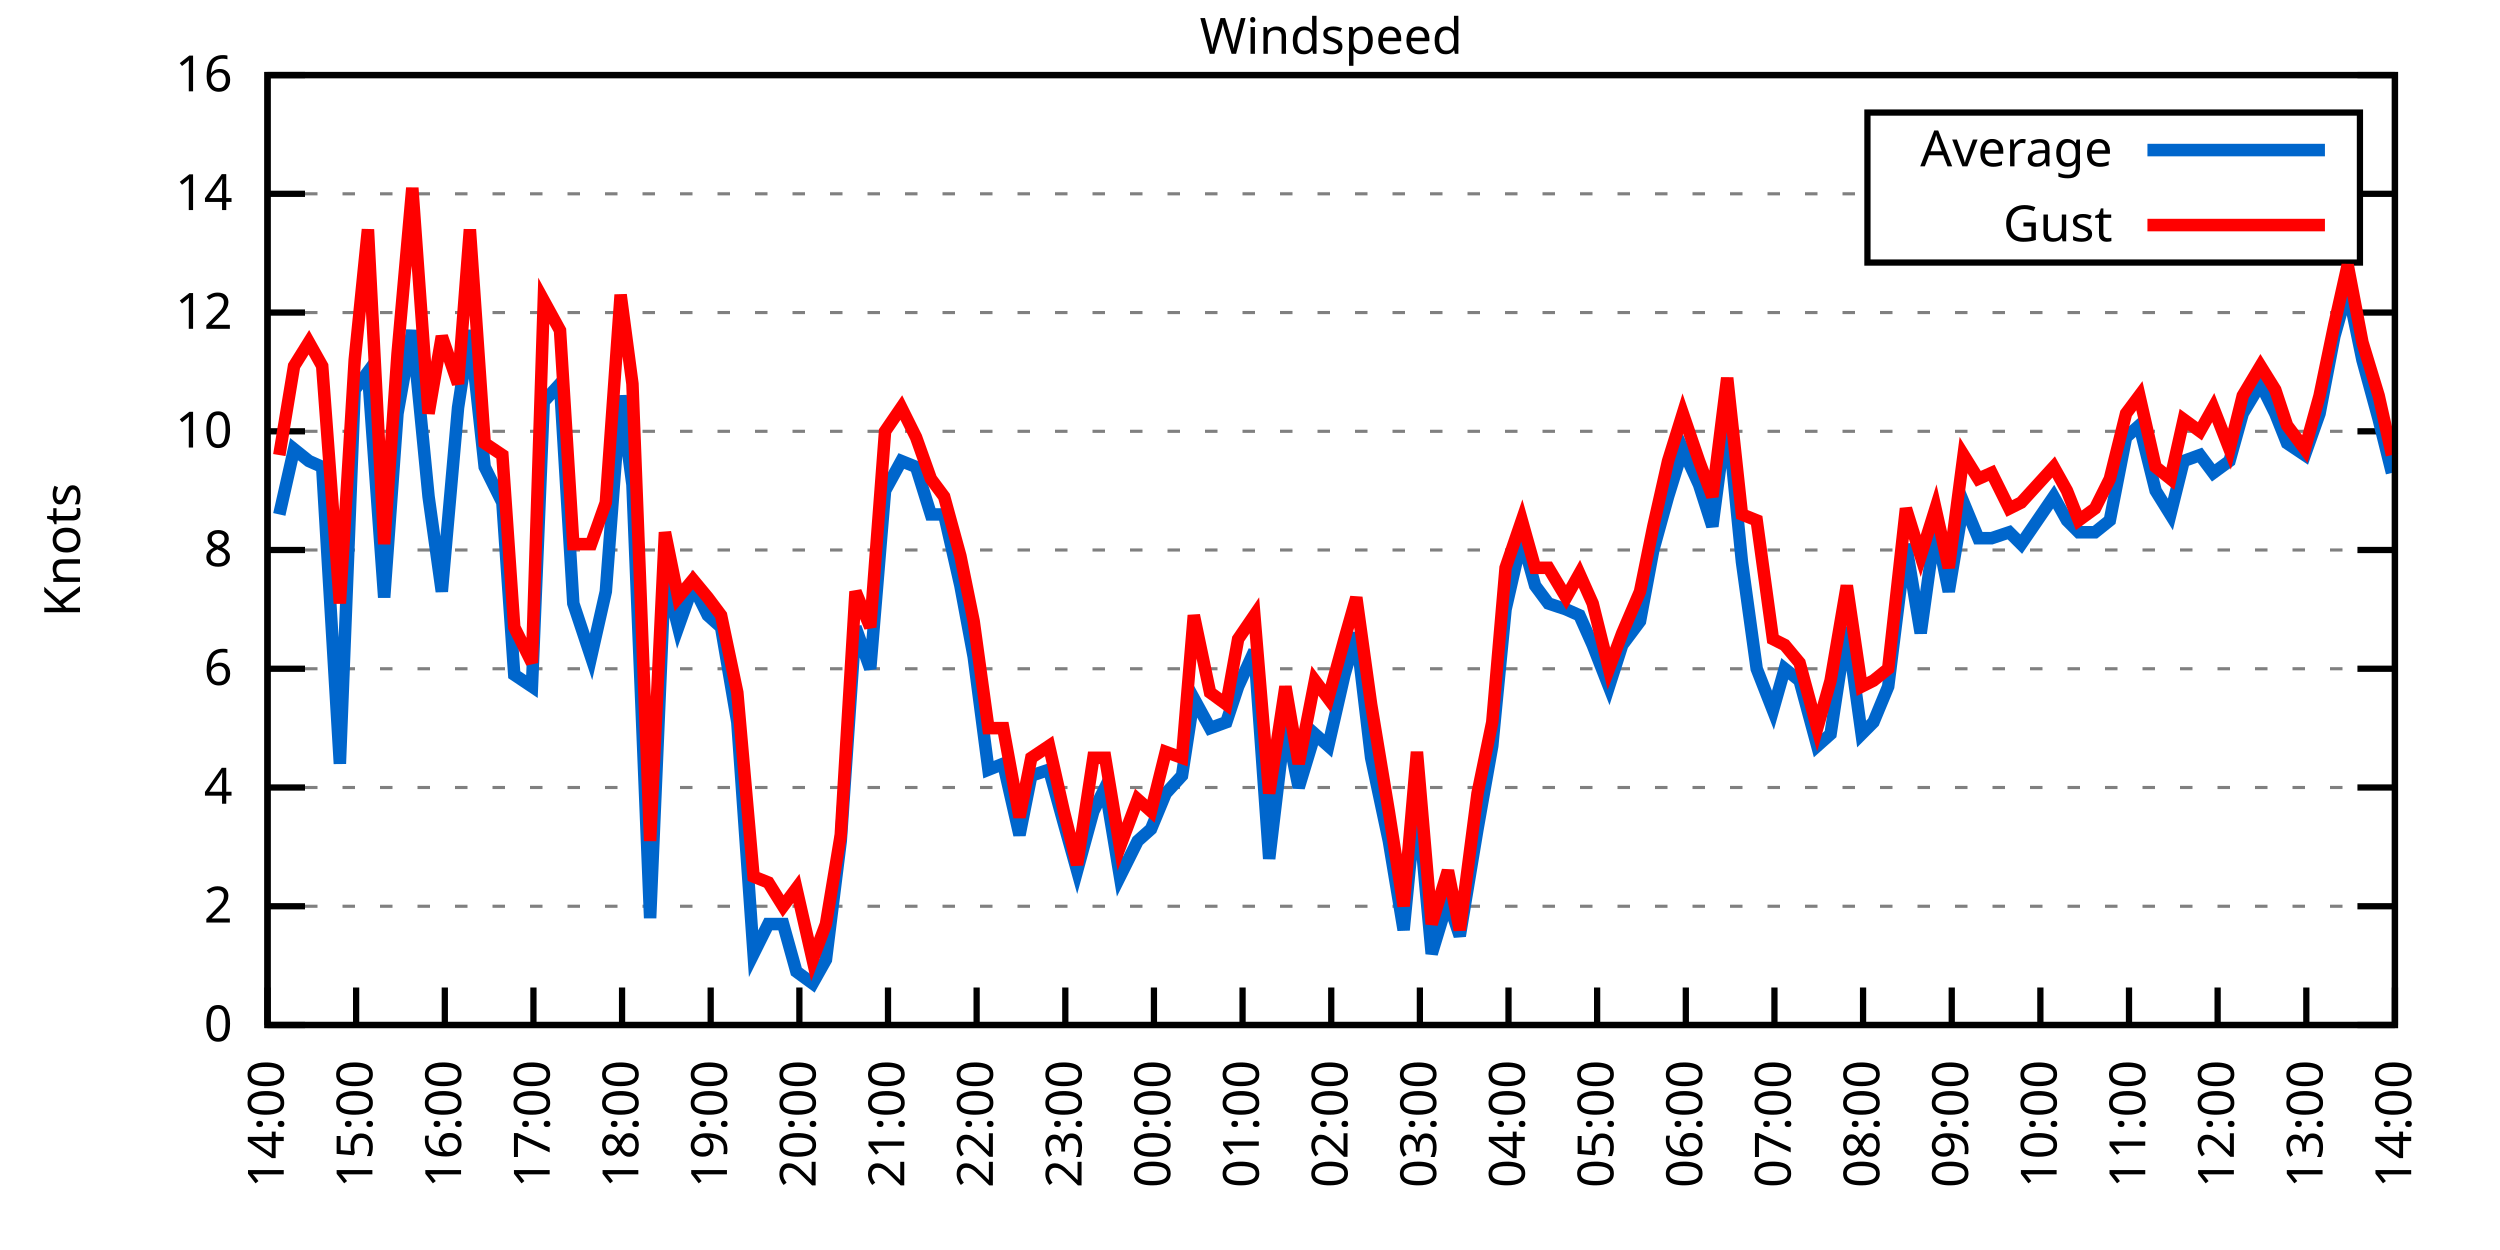
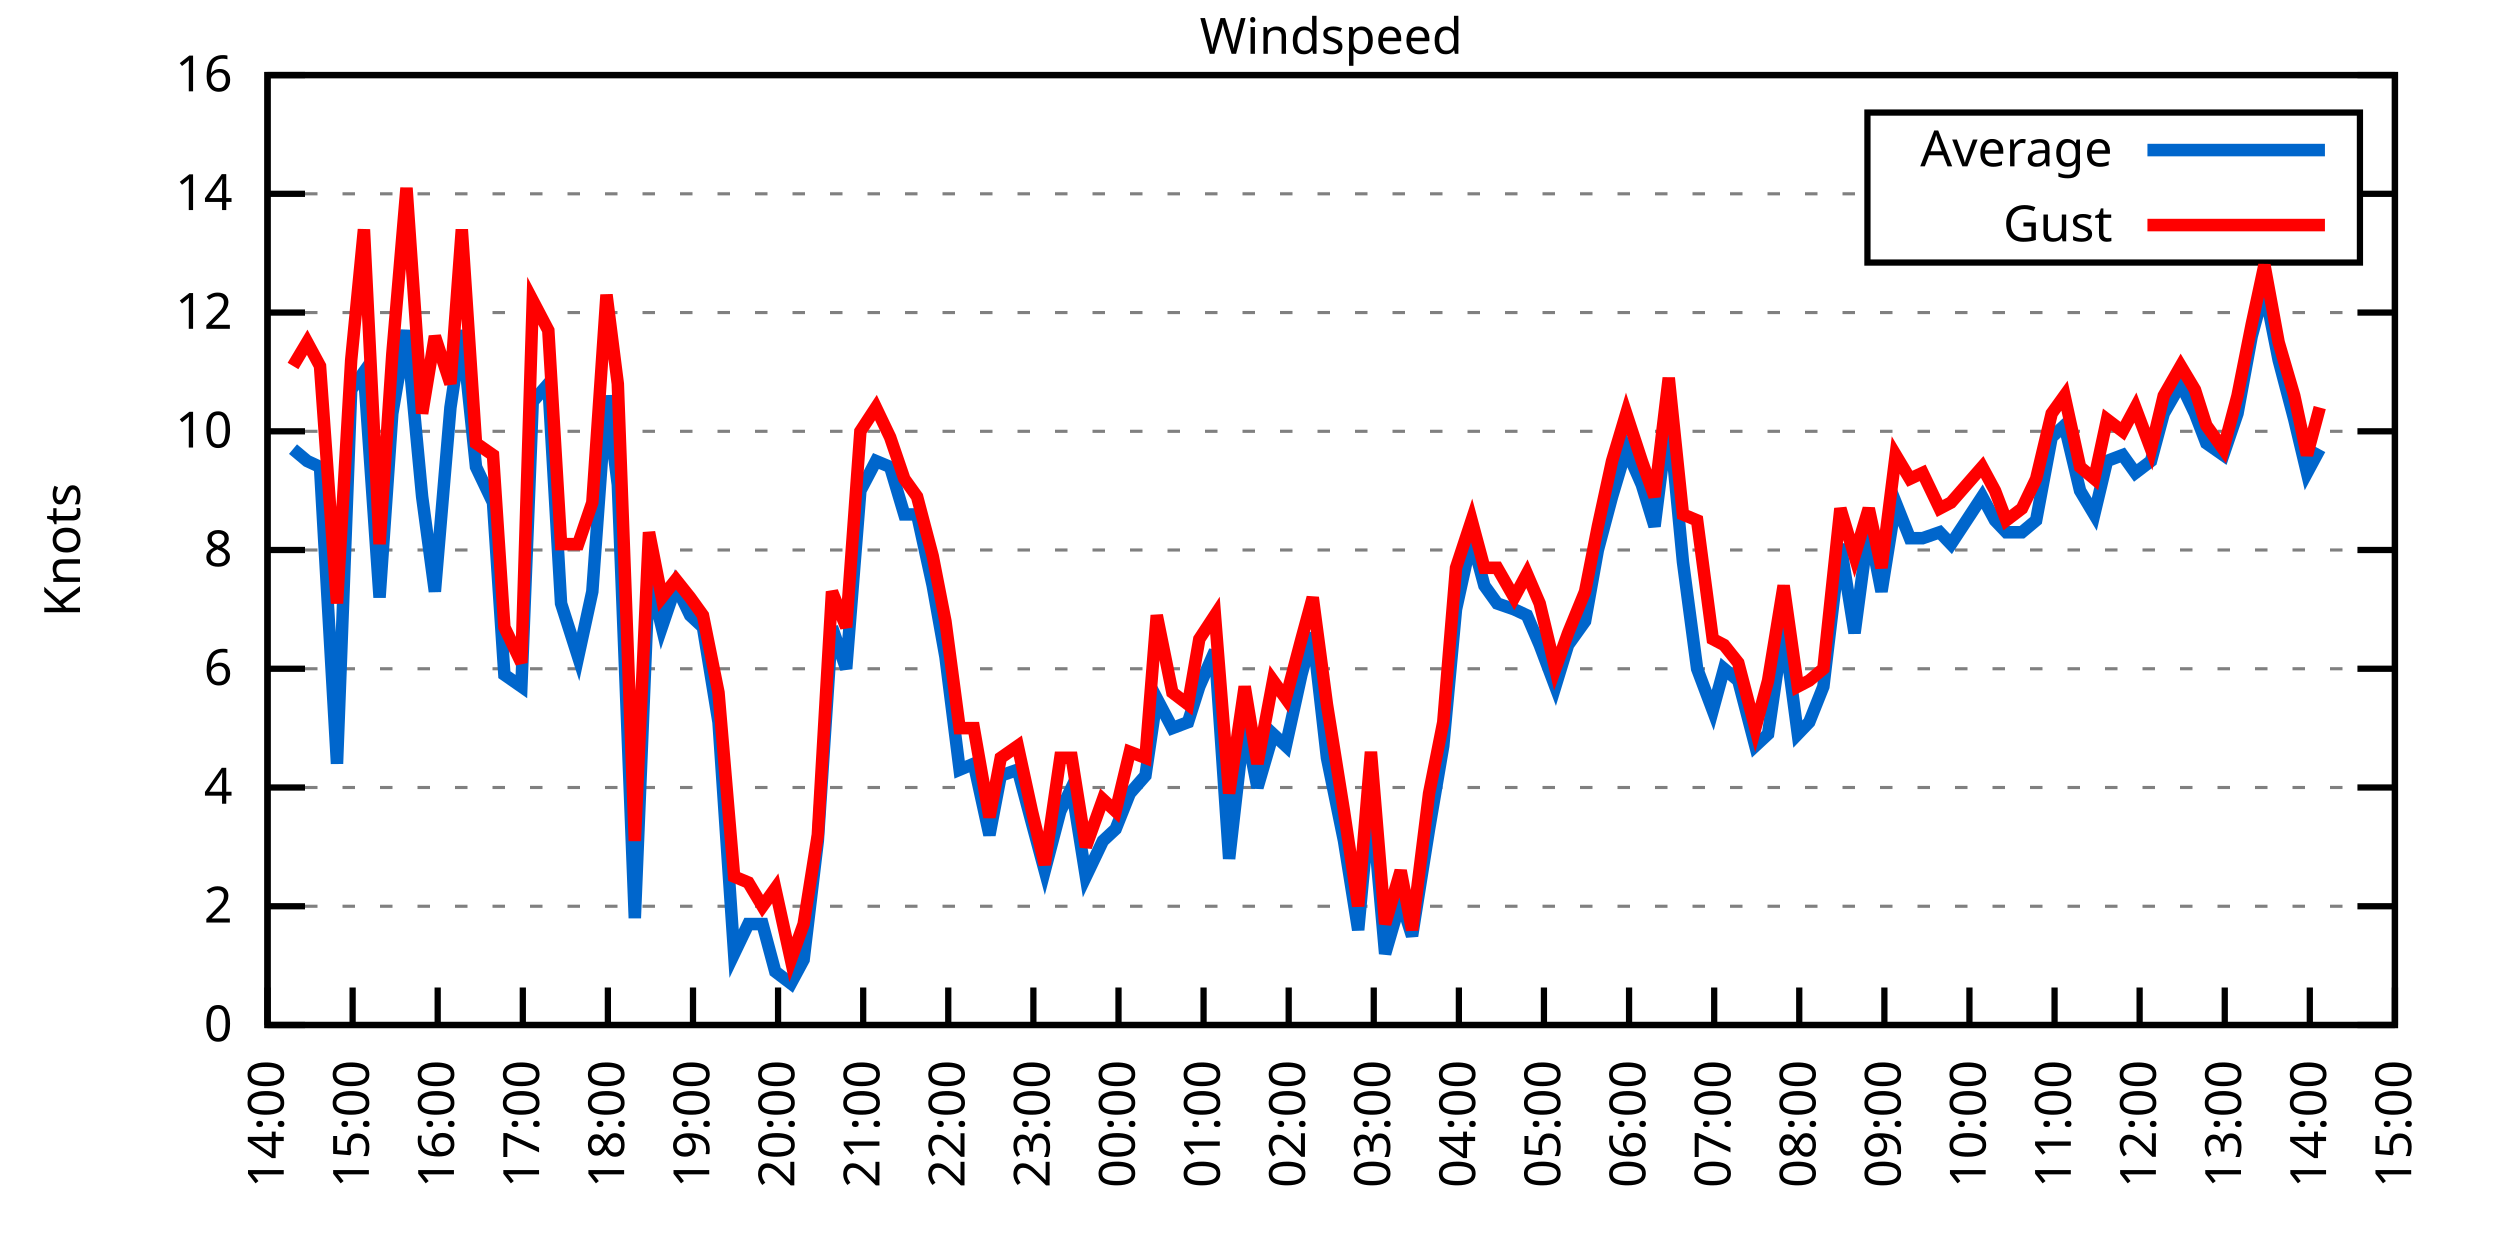
<svg xmlns="http://www.w3.org/2000/svg" xmlns:xlink="http://www.w3.org/1999/xlink" width="400" height="200" viewBox="0 0 400 200">
  <g id="gnuplot_canvas">
    <rect x="0" y="0" width="400" height="200" fill="none" />
    <defs>
      <circle id="gpDot" r="0.5" stroke-width="0.5" stroke="currentColor" />
      <path id="gpPt0" stroke-width="0.333" stroke="currentColor" d="M-1,0 h2 M0,-1 v2" />
      <path id="gpPt1" stroke-width="0.333" stroke="currentColor" d="M-1,-1 L1,1 M1,-1 L-1,1" />
      <path id="gpPt2" stroke-width="0.333" stroke="currentColor" d="M-1,0 L1,0 M0,-1 L0,1 M-1,-1 L1,1 M-1,1 L1,-1" />
      <rect id="gpPt3" stroke-width="0.333" stroke="currentColor" x="-1" y="-1" width="2" height="2" />
      <rect id="gpPt4" stroke-width="0.333" stroke="currentColor" fill="currentColor" x="-1" y="-1" width="2" height="2" />
      <circle id="gpPt5" stroke-width="0.333" stroke="currentColor" cx="0" cy="0" r="1" />
      <use xlink:href="#gpPt5" id="gpPt6" fill="currentColor" stroke="none" />
      <path id="gpPt7" stroke-width="0.333" stroke="currentColor" d="M0,-1.33 L-1.33,0.67 L1.33,0.67 z" />
      <use xlink:href="#gpPt7" id="gpPt8" fill="currentColor" stroke="none" />
      <use xlink:href="#gpPt7" id="gpPt9" stroke="currentColor" transform="rotate(180)" />
      <use xlink:href="#gpPt9" id="gpPt10" fill="currentColor" stroke="none" />
      <use xlink:href="#gpPt3" id="gpPt11" stroke="currentColor" transform="rotate(45)" />
      <use xlink:href="#gpPt11" id="gpPt12" fill="currentColor" stroke="none" />
      <path id="gpPt13" stroke-width="0.333" stroke="currentColor" d="M0,1.330 L1.265,0.411 L0.782,-1.067 L-0.782,-1.076 L-1.265,0.411 z" />
      <use xlink:href="#gpPt13" id="gpPt14" fill="currentColor" stroke="none" />
      <filter id="textbox" filterUnits="objectBoundingBox" x="0" y="0" height="1" width="1">
        <feFlood flood-color="white" flood-opacity="1" result="bgnd" />
        <feComposite in="SourceGraphic" in2="bgnd" operator="atop" />
      </filter>
      <filter id="greybox" filterUnits="objectBoundingBox" x="0" y="0" height="1" width="1">
        <feFlood flood-color="lightgrey" flood-opacity="1" result="grey" />
        <feComposite in="SourceGraphic" in2="grey" operator="atop" />
      </filter>
    </defs>
    <g fill="none" color="white" stroke="currentColor" stroke-width="1.00" stroke-linecap="butt" stroke-linejoin="miter">
</g>
    <g fill="none" color="black" stroke="currentColor" stroke-width="1.00" stroke-linecap="butt" stroke-linejoin="miter">
      <g stroke="none" shape-rendering="crispEdges">
        <polygon fill="rgb(255, 255, 255)" points="42.80,164.00 383.18,164.00 383.18,12.02 42.80,12.02 " />
      </g>
    </g>
    <g fill="none" color="black" stroke="currentColor" stroke-width="1.00" stroke-linecap="butt" stroke-linejoin="miter">
</g>
    <g fill="none" color="black" stroke="black" stroke-width="0.50" stroke-linecap="butt" stroke-linejoin="miter">
</g>
    <g fill="none" color="gray" stroke="currentColor" stroke-width="0.50" stroke-linecap="butt" stroke-linejoin="miter">
      <path stroke="gray" stroke-dasharray="2,4" class="gridline" d="M42.80,164.00 L383.19,164.00  " />
    </g>
    <g fill="none" color="gray" stroke="gray" stroke-width="1.00" stroke-linecap="butt" stroke-linejoin="miter">
</g>
    <g fill="none" color="black" stroke="currentColor" stroke-width="1.00" stroke-linecap="butt" stroke-linejoin="miter">
      <path stroke="black" d="M42.80,164.00 L48.80,164.00 M383.19,164.00 L377.19,164.00  " />
      <g transform="translate(37.20,166.60)" stroke="none" fill="black" font-family="Sans" font-size="8.00" text-anchor="end">
        <text>
          <tspan font-family="Sans"> 0</tspan>
        </text>
      </g>
    </g>
    <g fill="none" color="black" stroke="currentColor" stroke-width="1.00" stroke-linecap="butt" stroke-linejoin="miter">
</g>
    <g fill="none" color="black" stroke="black" stroke-width="0.50" stroke-linecap="butt" stroke-linejoin="miter">
</g>
    <g fill="none" color="gray" stroke="currentColor" stroke-width="0.50" stroke-linecap="butt" stroke-linejoin="miter">
      <path stroke="gray" stroke-dasharray="2,4" class="gridline" d="M42.80,145.00 L383.19,145.00  " />
    </g>
    <g fill="none" color="gray" stroke="gray" stroke-width="1.00" stroke-linecap="butt" stroke-linejoin="miter">
</g>
    <g fill="none" color="black" stroke="currentColor" stroke-width="1.00" stroke-linecap="butt" stroke-linejoin="miter">
      <path stroke="black" d="M42.80,145.00 L48.80,145.00 M383.19,145.00 L377.19,145.00  " />
      <g transform="translate(37.20,147.60)" stroke="none" fill="black" font-family="Sans" font-size="8.00" text-anchor="end">
        <text>
          <tspan font-family="Sans"> 2</tspan>
        </text>
      </g>
    </g>
    <g fill="none" color="black" stroke="currentColor" stroke-width="1.00" stroke-linecap="butt" stroke-linejoin="miter">
</g>
    <g fill="none" color="black" stroke="black" stroke-width="0.50" stroke-linecap="butt" stroke-linejoin="miter">
</g>
    <g fill="none" color="gray" stroke="currentColor" stroke-width="0.50" stroke-linecap="butt" stroke-linejoin="miter">
      <path stroke="gray" stroke-dasharray="2,4" class="gridline" d="M42.80,126.00 L383.19,126.00  " />
    </g>
    <g fill="none" color="gray" stroke="gray" stroke-width="1.00" stroke-linecap="butt" stroke-linejoin="miter">
</g>
    <g fill="none" color="black" stroke="currentColor" stroke-width="1.00" stroke-linecap="butt" stroke-linejoin="miter">
      <path stroke="black" d="M42.80,126.00 L48.80,126.00 M383.19,126.00 L377.19,126.00  " />
      <g transform="translate(37.20,128.60)" stroke="none" fill="black" font-family="Sans" font-size="8.00" text-anchor="end">
        <text>
          <tspan font-family="Sans"> 4</tspan>
        </text>
      </g>
    </g>
    <g fill="none" color="black" stroke="currentColor" stroke-width="1.00" stroke-linecap="butt" stroke-linejoin="miter">
</g>
    <g fill="none" color="black" stroke="black" stroke-width="0.50" stroke-linecap="butt" stroke-linejoin="miter">
</g>
    <g fill="none" color="gray" stroke="currentColor" stroke-width="0.50" stroke-linecap="butt" stroke-linejoin="miter">
      <path stroke="gray" stroke-dasharray="2,4" class="gridline" d="M42.80,107.00 L383.19,107.00  " />
    </g>
    <g fill="none" color="gray" stroke="gray" stroke-width="1.00" stroke-linecap="butt" stroke-linejoin="miter">
</g>
    <g fill="none" color="black" stroke="currentColor" stroke-width="1.00" stroke-linecap="butt" stroke-linejoin="miter">
      <path stroke="black" d="M42.80,107.00 L48.80,107.00 M383.19,107.00 L377.19,107.00  " />
      <g transform="translate(37.20,109.60)" stroke="none" fill="black" font-family="Sans" font-size="8.00" text-anchor="end">
        <text>
          <tspan font-family="Sans"> 6</tspan>
        </text>
      </g>
    </g>
    <g fill="none" color="black" stroke="currentColor" stroke-width="1.00" stroke-linecap="butt" stroke-linejoin="miter">
</g>
    <g fill="none" color="black" stroke="black" stroke-width="0.50" stroke-linecap="butt" stroke-linejoin="miter">
</g>
    <g fill="none" color="gray" stroke="currentColor" stroke-width="0.50" stroke-linecap="butt" stroke-linejoin="miter">
      <path stroke="gray" stroke-dasharray="2,4" class="gridline" d="M42.80,88.00 L383.19,88.00  " />
    </g>
    <g fill="none" color="gray" stroke="gray" stroke-width="1.00" stroke-linecap="butt" stroke-linejoin="miter">
</g>
    <g fill="none" color="black" stroke="currentColor" stroke-width="1.00" stroke-linecap="butt" stroke-linejoin="miter">
      <path stroke="black" d="M42.80,88.00 L48.80,88.00 M383.19,88.00 L377.19,88.00  " />
      <g transform="translate(37.20,90.60)" stroke="none" fill="black" font-family="Sans" font-size="8.00" text-anchor="end">
        <text>
          <tspan font-family="Sans"> 8</tspan>
        </text>
      </g>
    </g>
    <g fill="none" color="black" stroke="currentColor" stroke-width="1.00" stroke-linecap="butt" stroke-linejoin="miter">
</g>
    <g fill="none" color="black" stroke="black" stroke-width="0.50" stroke-linecap="butt" stroke-linejoin="miter">
</g>
    <g fill="none" color="gray" stroke="currentColor" stroke-width="0.50" stroke-linecap="butt" stroke-linejoin="miter">
      <path stroke="gray" stroke-dasharray="2,4" class="gridline" d="M42.80,69.01 L383.19,69.01  " />
    </g>
    <g fill="none" color="gray" stroke="gray" stroke-width="1.00" stroke-linecap="butt" stroke-linejoin="miter">
</g>
    <g fill="none" color="black" stroke="currentColor" stroke-width="1.00" stroke-linecap="butt" stroke-linejoin="miter">
      <path stroke="black" d="M42.80,69.01 L48.80,69.01 M383.19,69.01 L377.19,69.01  " />
      <g transform="translate(37.20,71.61)" stroke="none" fill="black" font-family="Sans" font-size="8.00" text-anchor="end">
        <text>
          <tspan font-family="Sans"> 10</tspan>
        </text>
      </g>
    </g>
    <g fill="none" color="black" stroke="currentColor" stroke-width="1.00" stroke-linecap="butt" stroke-linejoin="miter">
</g>
    <g fill="none" color="black" stroke="black" stroke-width="0.50" stroke-linecap="butt" stroke-linejoin="miter">
</g>
    <g fill="none" color="gray" stroke="currentColor" stroke-width="0.50" stroke-linecap="butt" stroke-linejoin="miter">
      <path stroke="gray" stroke-dasharray="2,4" class="gridline" d="M42.80,50.01 L383.19,50.01  " />
    </g>
    <g fill="none" color="gray" stroke="gray" stroke-width="1.00" stroke-linecap="butt" stroke-linejoin="miter">
</g>
    <g fill="none" color="black" stroke="currentColor" stroke-width="1.00" stroke-linecap="butt" stroke-linejoin="miter">
      <path stroke="black" d="M42.80,50.01 L48.80,50.01 M383.19,50.01 L377.19,50.01  " />
      <g transform="translate(37.20,52.61)" stroke="none" fill="black" font-family="Sans" font-size="8.00" text-anchor="end">
        <text>
          <tspan font-family="Sans"> 12</tspan>
        </text>
      </g>
    </g>
    <g fill="none" color="black" stroke="currentColor" stroke-width="1.00" stroke-linecap="butt" stroke-linejoin="miter">
</g>
    <g fill="none" color="black" stroke="black" stroke-width="0.50" stroke-linecap="butt" stroke-linejoin="miter">
</g>
    <g fill="none" color="gray" stroke="currentColor" stroke-width="0.50" stroke-linecap="butt" stroke-linejoin="miter">
      <path stroke="gray" stroke-dasharray="2,4" class="gridline" d="M42.80,31.01 L298.79,31.01 M377.59,31.01 L383.19,31.01  " />
    </g>
    <g fill="none" color="gray" stroke="gray" stroke-width="1.00" stroke-linecap="butt" stroke-linejoin="miter">
</g>
    <g fill="none" color="black" stroke="currentColor" stroke-width="1.00" stroke-linecap="butt" stroke-linejoin="miter">
      <path stroke="black" d="M42.80,31.01 L48.80,31.01 M383.19,31.01 L377.19,31.01  " />
      <g transform="translate(37.20,33.61)" stroke="none" fill="black" font-family="Sans" font-size="8.00" text-anchor="end">
        <text>
          <tspan font-family="Sans"> 14</tspan>
        </text>
      </g>
    </g>
    <g fill="none" color="black" stroke="currentColor" stroke-width="1.00" stroke-linecap="butt" stroke-linejoin="miter">
</g>
    <g fill="none" color="black" stroke="black" stroke-width="0.50" stroke-linecap="butt" stroke-linejoin="miter">
</g>
    <g fill="none" color="gray" stroke="currentColor" stroke-width="0.50" stroke-linecap="butt" stroke-linejoin="miter">
      <path stroke="gray" stroke-dasharray="2,4" class="gridline" d="M42.80,12.01 L383.19,12.01  " />
    </g>
    <g fill="none" color="gray" stroke="gray" stroke-width="1.00" stroke-linecap="butt" stroke-linejoin="miter">
</g>
    <g fill="none" color="black" stroke="currentColor" stroke-width="1.00" stroke-linecap="butt" stroke-linejoin="miter">
      <path stroke="black" d="M42.80,12.01 L48.80,12.01 M383.19,12.01 L377.19,12.01  " />
      <g transform="translate(37.20,14.61)" stroke="none" fill="black" font-family="Sans" font-size="8.00" text-anchor="end">
        <text>
          <tspan font-family="Sans"> 16</tspan>
        </text>
      </g>
    </g>
    <g fill="none" color="black" stroke="currentColor" stroke-width="1.00" stroke-linecap="butt" stroke-linejoin="miter">
      <path stroke="black" d="M42.80,164.00 L42.80,158.00  " />
      <g transform="translate(45.40,169.60) rotate(270.00)" stroke="none" fill="black" font-family="Sans" font-size="8.00" text-anchor="end">
        <text>
          <tspan font-family="Sans">14:00</tspan>
        </text>
      </g>
    </g>
    <g fill="none" color="black" stroke="currentColor" stroke-width="1.00" stroke-linecap="butt" stroke-linejoin="miter">
-       <path stroke="black" d="M56.98,164.00 L56.98,158.00  " />
-       <g transform="translate(59.58,169.60) rotate(270.00)" stroke="none" fill="black" font-family="Sans" font-size="8.00" text-anchor="end">
+       <path stroke="black" d="M56.42,164.00 L56.42,158.00  " />
+       <g transform="translate(59.02,169.60) rotate(270.00)" stroke="none" fill="black" font-family="Sans" font-size="8.00" text-anchor="end">
        <text>
          <tspan font-family="Sans">15:00</tspan>
        </text>
      </g>
    </g>
    <g fill="none" color="black" stroke="currentColor" stroke-width="1.00" stroke-linecap="butt" stroke-linejoin="miter">
-       <path stroke="black" d="M71.17,164.00 L71.17,158.00  " />
-       <g transform="translate(73.77,169.60) rotate(270.00)" stroke="none" fill="black" font-family="Sans" font-size="8.00" text-anchor="end">
+       <path stroke="black" d="M70.03,164.00 L70.03,158.00  " />
+       <g transform="translate(72.63,169.60) rotate(270.00)" stroke="none" fill="black" font-family="Sans" font-size="8.00" text-anchor="end">
        <text>
          <tspan font-family="Sans">16:00</tspan>
        </text>
      </g>
    </g>
    <g fill="none" color="black" stroke="currentColor" stroke-width="1.00" stroke-linecap="butt" stroke-linejoin="miter">
-       <path stroke="black" d="M85.35,164.00 L85.35,158.00  " />
-       <g transform="translate(87.95,169.60) rotate(270.00)" stroke="none" fill="black" font-family="Sans" font-size="8.00" text-anchor="end">
+       <path stroke="black" d="M83.65,164.00 L83.65,158.00  " />
+       <g transform="translate(86.25,169.60) rotate(270.00)" stroke="none" fill="black" font-family="Sans" font-size="8.00" text-anchor="end">
        <text>
          <tspan font-family="Sans">17:00</tspan>
        </text>
      </g>
    </g>
    <g fill="none" color="black" stroke="currentColor" stroke-width="1.00" stroke-linecap="butt" stroke-linejoin="miter">
-       <path stroke="black" d="M99.53,164.00 L99.53,158.00  " />
-       <g transform="translate(102.13,169.60) rotate(270.00)" stroke="none" fill="black" font-family="Sans" font-size="8.00" text-anchor="end">
+       <path stroke="black" d="M97.26,164.00 L97.26,158.00  " />
+       <g transform="translate(99.86,169.60) rotate(270.00)" stroke="none" fill="black" font-family="Sans" font-size="8.00" text-anchor="end">
        <text>
          <tspan font-family="Sans">18:00</tspan>
        </text>
      </g>
    </g>
    <g fill="none" color="black" stroke="currentColor" stroke-width="1.00" stroke-linecap="butt" stroke-linejoin="miter">
-       <path stroke="black" d="M113.71,164.00 L113.71,158.00  " />
-       <g transform="translate(116.31,169.60) rotate(270.00)" stroke="none" fill="black" font-family="Sans" font-size="8.00" text-anchor="end">
+       <path stroke="black" d="M110.88,164.00 L110.88,158.00  " />
+       <g transform="translate(113.48,169.60) rotate(270.00)" stroke="none" fill="black" font-family="Sans" font-size="8.00" text-anchor="end">
        <text>
          <tspan font-family="Sans">19:00</tspan>
        </text>
      </g>
    </g>
    <g fill="none" color="black" stroke="currentColor" stroke-width="1.00" stroke-linecap="butt" stroke-linejoin="miter">
-       <path stroke="black" d="M127.90,164.00 L127.90,158.00  " />
-       <g transform="translate(130.50,169.60) rotate(270.00)" stroke="none" fill="black" font-family="Sans" font-size="8.00" text-anchor="end">
+       <path stroke="black" d="M124.49,164.00 L124.49,158.00  " />
+       <g transform="translate(127.09,169.60) rotate(270.00)" stroke="none" fill="black" font-family="Sans" font-size="8.00" text-anchor="end">
        <text>
          <tspan font-family="Sans">20:00</tspan>
        </text>
      </g>
    </g>
    <g fill="none" color="black" stroke="currentColor" stroke-width="1.00" stroke-linecap="butt" stroke-linejoin="miter">
-       <path stroke="black" d="M142.08,164.00 L142.08,158.00  " />
-       <g transform="translate(144.68,169.60) rotate(270.00)" stroke="none" fill="black" font-family="Sans" font-size="8.00" text-anchor="end">
+       <path stroke="black" d="M138.11,164.00 L138.11,158.00  " />
+       <g transform="translate(140.71,169.60) rotate(270.00)" stroke="none" fill="black" font-family="Sans" font-size="8.00" text-anchor="end">
        <text>
          <tspan font-family="Sans">21:00</tspan>
        </text>
      </g>
    </g>
    <g fill="none" color="black" stroke="currentColor" stroke-width="1.00" stroke-linecap="butt" stroke-linejoin="miter">
-       <path stroke="black" d="M156.26,164.00 L156.26,158.00  " />
-       <g transform="translate(158.86,169.60) rotate(270.00)" stroke="none" fill="black" font-family="Sans" font-size="8.00" text-anchor="end">
+       <path stroke="black" d="M151.72,164.00 L151.72,158.00  " />
+       <g transform="translate(154.32,169.60) rotate(270.00)" stroke="none" fill="black" font-family="Sans" font-size="8.00" text-anchor="end">
        <text>
          <tspan font-family="Sans">22:00</tspan>
        </text>
      </g>
    </g>
    <g fill="none" color="black" stroke="currentColor" stroke-width="1.00" stroke-linecap="butt" stroke-linejoin="miter">
-       <path stroke="black" d="M170.45,164.00 L170.45,158.00  " />
-       <g transform="translate(173.05,169.60) rotate(270.00)" stroke="none" fill="black" font-family="Sans" font-size="8.00" text-anchor="end">
+       <path stroke="black" d="M165.34,164.00 L165.34,158.00  " />
+       <g transform="translate(167.94,169.60) rotate(270.00)" stroke="none" fill="black" font-family="Sans" font-size="8.00" text-anchor="end">
        <text>
          <tspan font-family="Sans">23:00</tspan>
        </text>
      </g>
    </g>
    <g fill="none" color="black" stroke="currentColor" stroke-width="1.00" stroke-linecap="butt" stroke-linejoin="miter">
-       <path stroke="black" d="M184.63,164.00 L184.63,158.00  " />
-       <g transform="translate(187.23,169.60) rotate(270.00)" stroke="none" fill="black" font-family="Sans" font-size="8.00" text-anchor="end">
+       <path stroke="black" d="M178.96,164.00 L178.96,158.00  " />
+       <g transform="translate(181.56,169.60) rotate(270.00)" stroke="none" fill="black" font-family="Sans" font-size="8.00" text-anchor="end">
        <text>
          <tspan font-family="Sans">00:00</tspan>
        </text>
      </g>
    </g>
    <g fill="none" color="black" stroke="currentColor" stroke-width="1.00" stroke-linecap="butt" stroke-linejoin="miter">
-       <path stroke="black" d="M198.81,164.00 L198.81,158.00  " />
-       <g transform="translate(201.41,169.60) rotate(270.00)" stroke="none" fill="black" font-family="Sans" font-size="8.00" text-anchor="end">
+       <path stroke="black" d="M192.57,164.00 L192.57,158.00  " />
+       <g transform="translate(195.17,169.60) rotate(270.00)" stroke="none" fill="black" font-family="Sans" font-size="8.00" text-anchor="end">
        <text>
          <tspan font-family="Sans">01:00</tspan>
        </text>
      </g>
    </g>
    <g fill="none" color="black" stroke="currentColor" stroke-width="1.00" stroke-linecap="butt" stroke-linejoin="miter">
-       <path stroke="black" d="M213.00,164.00 L213.00,158.00  " />
-       <g transform="translate(215.60,169.60) rotate(270.00)" stroke="none" fill="black" font-family="Sans" font-size="8.00" text-anchor="end">
+       <path stroke="black" d="M206.19,164.00 L206.19,158.00  " />
+       <g transform="translate(208.79,169.60) rotate(270.00)" stroke="none" fill="black" font-family="Sans" font-size="8.00" text-anchor="end">
        <text>
          <tspan font-family="Sans">02:00</tspan>
        </text>
      </g>
    </g>
    <g fill="none" color="black" stroke="currentColor" stroke-width="1.00" stroke-linecap="butt" stroke-linejoin="miter">
-       <path stroke="black" d="M227.18,164.00 L227.18,158.00  " />
-       <g transform="translate(229.78,169.60) rotate(270.00)" stroke="none" fill="black" font-family="Sans" font-size="8.00" text-anchor="end">
+       <path stroke="black" d="M219.80,164.00 L219.80,158.00  " />
+       <g transform="translate(222.40,169.60) rotate(270.00)" stroke="none" fill="black" font-family="Sans" font-size="8.00" text-anchor="end">
        <text>
          <tspan font-family="Sans">03:00</tspan>
        </text>
      </g>
    </g>
    <g fill="none" color="black" stroke="currentColor" stroke-width="1.00" stroke-linecap="butt" stroke-linejoin="miter">
-       <path stroke="black" d="M241.36,164.00 L241.36,158.00  " />
-       <g transform="translate(243.96,169.60) rotate(270.00)" stroke="none" fill="black" font-family="Sans" font-size="8.00" text-anchor="end">
+       <path stroke="black" d="M233.42,164.00 L233.42,158.00  " />
+       <g transform="translate(236.02,169.60) rotate(270.00)" stroke="none" fill="black" font-family="Sans" font-size="8.00" text-anchor="end">
        <text>
          <tspan font-family="Sans">04:00</tspan>
        </text>
      </g>
    </g>
    <g fill="none" color="black" stroke="currentColor" stroke-width="1.00" stroke-linecap="butt" stroke-linejoin="miter">
-       <path stroke="black" d="M255.54,164.00 L255.54,158.00  " />
-       <g transform="translate(258.14,169.60) rotate(270.00)" stroke="none" fill="black" font-family="Sans" font-size="8.00" text-anchor="end">
+       <path stroke="black" d="M247.03,164.00 L247.03,158.00  " />
+       <g transform="translate(249.63,169.60) rotate(270.00)" stroke="none" fill="black" font-family="Sans" font-size="8.00" text-anchor="end">
        <text>
          <tspan font-family="Sans">05:00</tspan>
        </text>
      </g>
    </g>
    <g fill="none" color="black" stroke="currentColor" stroke-width="1.00" stroke-linecap="butt" stroke-linejoin="miter">
-       <path stroke="black" d="M269.73,164.00 L269.73,158.00  " />
-       <g transform="translate(272.33,169.60) rotate(270.00)" stroke="none" fill="black" font-family="Sans" font-size="8.00" text-anchor="end">
+       <path stroke="black" d="M260.65,164.00 L260.65,158.00  " />
+       <g transform="translate(263.25,169.60) rotate(270.00)" stroke="none" fill="black" font-family="Sans" font-size="8.00" text-anchor="end">
        <text>
          <tspan font-family="Sans">06:00</tspan>
        </text>
      </g>
    </g>
    <g fill="none" color="black" stroke="currentColor" stroke-width="1.00" stroke-linecap="butt" stroke-linejoin="miter">
-       <path stroke="black" d="M283.91,164.00 L283.91,158.00  " />
-       <g transform="translate(286.51,169.60) rotate(270.00)" stroke="none" fill="black" font-family="Sans" font-size="8.00" text-anchor="end">
+       <path stroke="black" d="M274.27,164.00 L274.27,158.00  " />
+       <g transform="translate(276.87,169.60) rotate(270.00)" stroke="none" fill="black" font-family="Sans" font-size="8.00" text-anchor="end">
        <text>
          <tspan font-family="Sans">07:00</tspan>
        </text>
      </g>
    </g>
    <g fill="none" color="black" stroke="currentColor" stroke-width="1.00" stroke-linecap="butt" stroke-linejoin="miter">
-       <path stroke="black" d="M298.09,164.00 L298.09,158.00  " />
-       <g transform="translate(300.69,169.60) rotate(270.00)" stroke="none" fill="black" font-family="Sans" font-size="8.00" text-anchor="end">
+       <path stroke="black" d="M287.88,164.00 L287.88,158.00  " />
+       <g transform="translate(290.48,169.60) rotate(270.00)" stroke="none" fill="black" font-family="Sans" font-size="8.00" text-anchor="end">
        <text>
          <tspan font-family="Sans">08:00</tspan>
        </text>
      </g>
    </g>
    <g fill="none" color="black" stroke="currentColor" stroke-width="1.00" stroke-linecap="butt" stroke-linejoin="miter">
-       <path stroke="black" d="M312.28,164.00 L312.28,158.00  " />
-       <g transform="translate(314.88,169.60) rotate(270.00)" stroke="none" fill="black" font-family="Sans" font-size="8.00" text-anchor="end">
+       <path stroke="black" d="M301.50,164.00 L301.50,158.00  " />
+       <g transform="translate(304.10,169.60) rotate(270.00)" stroke="none" fill="black" font-family="Sans" font-size="8.00" text-anchor="end">
        <text>
          <tspan font-family="Sans">09:00</tspan>
        </text>
      </g>
    </g>
    <g fill="none" color="black" stroke="currentColor" stroke-width="1.00" stroke-linecap="butt" stroke-linejoin="miter">
-       <path stroke="black" d="M326.46,164.00 L326.46,158.00  " />
-       <g transform="translate(329.06,169.60) rotate(270.00)" stroke="none" fill="black" font-family="Sans" font-size="8.00" text-anchor="end">
+       <path stroke="black" d="M315.11,164.00 L315.11,158.00  " />
+       <g transform="translate(317.71,169.60) rotate(270.00)" stroke="none" fill="black" font-family="Sans" font-size="8.00" text-anchor="end">
        <text>
          <tspan font-family="Sans">10:00</tspan>
        </text>
      </g>
    </g>
    <g fill="none" color="black" stroke="currentColor" stroke-width="1.00" stroke-linecap="butt" stroke-linejoin="miter">
-       <path stroke="black" d="M340.64,164.00 L340.64,158.00  " />
-       <g transform="translate(343.24,169.60) rotate(270.00)" stroke="none" fill="black" font-family="Sans" font-size="8.00" text-anchor="end">
+       <path stroke="black" d="M328.73,164.00 L328.73,158.00  " />
+       <g transform="translate(331.33,169.60) rotate(270.00)" stroke="none" fill="black" font-family="Sans" font-size="8.00" text-anchor="end">
        <text>
          <tspan font-family="Sans">11:00</tspan>
        </text>
      </g>
    </g>
    <g fill="none" color="black" stroke="currentColor" stroke-width="1.00" stroke-linecap="butt" stroke-linejoin="miter">
-       <path stroke="black" d="M354.82,164.00 L354.82,158.00  " />
-       <g transform="translate(357.42,169.60) rotate(270.00)" stroke="none" fill="black" font-family="Sans" font-size="8.00" text-anchor="end">
+       <path stroke="black" d="M342.34,164.00 L342.34,158.00  " />
+       <g transform="translate(344.94,169.60) rotate(270.00)" stroke="none" fill="black" font-family="Sans" font-size="8.00" text-anchor="end">
        <text>
          <tspan font-family="Sans">12:00</tspan>
        </text>
      </g>
    </g>
    <g fill="none" color="black" stroke="currentColor" stroke-width="1.00" stroke-linecap="butt" stroke-linejoin="miter">
-       <path stroke="black" d="M369.01,164.00 L369.01,158.00  " />
-       <g transform="translate(371.61,169.60) rotate(270.00)" stroke="none" fill="black" font-family="Sans" font-size="8.00" text-anchor="end">
+       <path stroke="black" d="M355.96,164.00 L355.96,158.00  " />
+       <g transform="translate(358.56,169.60) rotate(270.00)" stroke="none" fill="black" font-family="Sans" font-size="8.00" text-anchor="end">
        <text>
          <tspan font-family="Sans">13:00</tspan>
+         </text>
+       </g>
+     </g>
+     <g fill="none" color="black" stroke="currentColor" stroke-width="1.00" stroke-linecap="butt" stroke-linejoin="miter">
+       <path stroke="black" d="M369.57,164.00 L369.57,158.00  " />
+       <g transform="translate(372.17,169.60) rotate(270.00)" stroke="none" fill="black" font-family="Sans" font-size="8.00" text-anchor="end">
+         <text>
+           <tspan font-family="Sans">14:00</tspan>
        </text>
      </g>
    </g>
    <g fill="none" color="black" stroke="currentColor" stroke-width="1.00" stroke-linecap="butt" stroke-linejoin="miter">
      <path stroke="black" d="M383.19,164.00 L383.19,158.00  " />
      <g transform="translate(385.79,169.60) rotate(270.00)" stroke="none" fill="black" font-family="Sans" font-size="8.00" text-anchor="end">
        <text>
-           <tspan font-family="Sans">14:00</tspan>
+           <tspan font-family="Sans">15:00</tspan>
        </text>
      </g>
    </g>
    <g fill="none" color="black" stroke="currentColor" stroke-width="1.00" stroke-linecap="butt" stroke-linejoin="miter">
</g>
    <g fill="none" color="black" stroke="currentColor" stroke-width="1.00" stroke-linecap="butt" stroke-linejoin="miter">
      <path stroke="black" d="M42.80,12.01 L42.80,164.00 L383.19,164.00 L383.19,12.01 L42.80,12.01 Z  " />
    </g>
    <g fill="none" color="black" stroke="currentColor" stroke-width="1.00" stroke-linecap="butt" stroke-linejoin="miter">
</g>
    <g fill="none" color="black" stroke="currentColor" stroke-width="1.00" stroke-linecap="butt" stroke-linejoin="miter">
      <path stroke="black" d="M298.79,42.01 L298.79,18.01 L377.59,18.01 L377.59,42.01 L298.79,42.01 Z  " />
    </g>
    <g id="Windspeed_plot_1">
      <g fill="none" color="white" stroke="black" stroke-width="2.00" stroke-linecap="butt" stroke-linejoin="miter">
</g>
      <g fill="none" color="black" stroke="currentColor" stroke-width="2.00" stroke-linecap="butt" stroke-linejoin="miter">
        <g transform="translate(337.99,26.61)" stroke="none" fill="black" font-family="Sans" font-size="8.00" text-anchor="end">
          <text>
            <tspan font-family="Sans">Average</tspan>
          </text>
        </g>
      </g>
      <g fill="none" color="black" stroke="currentColor" stroke-width="2.00" stroke-linecap="butt" stroke-linejoin="miter">
-         <path stroke="rgb(  0, 102, 204)" d="M343.59,24.01 L371.99,24.01 M44.69,82.31 L47.05,71.86 L49.42,73.76 L51.55,74.71 L54.38,122.20 L56.75,62.36   L58.87,59.51 L61.47,95.60 L63.60,66.16 L65.97,52.86 L68.57,79.46 L70.69,94.65 L73.29,65.21 L75.18,52.86   L77.55,74.71 L80.38,80.41 L82.28,107.95 L85.11,109.85 L87.00,64.26 L89.60,61.41 L91.73,96.55 L94.57,105.10   L96.93,94.65 L99.30,63.31 L101.19,77.56 L104.02,146.90 L106.39,91.80 L108.51,100.35 L110.88,93.70 L113.24,98.45   L115.37,100.35 L117.97,115.55 L120.57,152.60 L122.93,147.85 L125.30,147.85 L127.42,155.45 L130.02,157.35 L132.15,153.55   L134.52,134.55 L136.88,100.35 L139.24,107.00 L141.61,78.51 L144.21,73.76 L146.57,74.71 L148.94,82.31 L151.06,82.31   L153.66,93.70 L155.79,105.10 L158.15,123.15 L160.52,122.20 L163.12,133.60 L165.01,124.10 L167.85,123.15 L170.21,131.70   L172.34,139.30 L174.94,129.80 L176.83,126.00 L179.19,140.25 L182.03,134.55 L184.16,132.65 L186.52,126.95 L189.12,124.10   L191.01,111.75 L193.61,116.50 L196.21,115.55 L198.10,109.85 L200.70,104.15 L203.07,137.40 L205.67,115.55 L207.79,126.00   L210.39,117.45 L212.52,119.35 L215.12,107.95 L217.01,101.30 L219.38,121.25 L222.21,134.55 L224.58,148.80 L226.71,126.95   L229.07,152.60 L231.67,144.05 L233.56,149.75 L236.40,132.65 L238.76,119.35 L240.89,97.50 L243.49,86.11 L245.62,93.70   L247.74,96.55 L250.58,97.50 L252.71,98.45 L254.83,103.20 L257.43,109.85 L259.56,103.20 L262.40,99.40 L264.53,88.00   L266.89,79.46 L269.25,71.86 L271.85,77.56 L273.98,84.21 L276.35,66.16 L278.71,89.90 L281.07,107.00 L283.67,113.65   L285.56,107.00 L287.93,108.90 L290.76,119.35 L292.89,117.45 L295.49,100.35 L297.86,117.45 L299.75,115.55 L302.11,109.85   L304.95,87.06 L307.31,101.30 L309.68,84.21 L311.80,94.65 L314.17,80.41 L316.53,86.11 L318.66,86.11 L321.49,85.16   L323.39,87.06 L328.59,79.46 L330.71,83.26 L332.60,85.16 L335.20,85.16 L337.57,83.26 L340.17,69.96 L342.30,68.06   L344.90,78.51 L347.26,82.31 L349.39,73.76 L351.99,72.81 L354.12,75.66 L356.72,73.76 L358.84,66.16 L361.68,61.41   L364.04,66.16 L365.93,70.91 L368.77,72.81 L371.13,66.16 L373.50,53.81 L375.63,46.21 L377.99,57.61 L380.59,67.11   L382.72,75.66  " />
+         <path stroke="rgb(  0, 102, 204)" d="M343.59,24.01 L371.99,24.01 M46.88,71.86 L49.15,73.76 L51.20,74.71 L53.92,122.20 L56.19,62.36 L58.23,59.51   L60.73,95.60 L62.77,66.16 L65.04,52.86 L67.54,79.46 L69.58,94.65 L72.07,65.21 L73.89,52.86 L76.16,74.71   L78.88,80.41 L80.70,107.95 L83.42,109.85 L85.24,64.26 L87.73,61.41 L89.77,96.55 L92.50,105.10 L94.77,94.65   L97.04,63.31 L98.85,77.56 L101.57,146.90 L103.84,91.80 L105.89,100.35 L108.15,93.70 L110.42,98.45 L112.47,100.35   L114.96,115.55 L117.46,152.60 L119.73,147.85 L122.00,147.85 L124.04,155.45 L126.54,157.35 L128.58,153.55 L130.85,134.55   L133.12,100.35 L135.39,107.00 L137.66,78.51 L140.15,73.76 L142.42,74.71 L144.69,82.31 L146.73,82.31 L149.23,93.70   L151.27,105.10 L153.54,123.15 L155.81,122.20 L158.31,133.60 L160.12,124.10 L162.84,123.15 L165.11,131.70 L167.16,139.30   L169.65,129.80 L171.47,126.00 L173.74,140.25 L176.46,134.55 L178.50,132.65 L180.77,126.95 L183.27,124.10 L185.08,111.75   L187.58,116.50 L190.08,115.55 L191.89,109.85 L194.39,104.15 L196.66,137.40 L199.15,115.55 L201.19,126.00 L203.69,117.45   L205.73,119.35 L208.23,107.95 L210.04,101.30 L212.31,121.25 L215.04,134.55 L217.31,148.80 L219.35,126.95 L221.62,152.60   L224.11,144.05 L225.93,149.75 L228.65,132.65 L230.92,119.35 L232.96,97.50 L235.46,86.11 L237.50,93.70 L239.55,96.55   L242.27,97.50 L244.31,98.45 L246.35,103.20 L248.85,109.85 L250.89,103.20 L253.61,99.40 L255.66,88.00 L257.93,79.46   L260.20,71.86 L262.69,77.56 L264.73,84.21 L267.00,66.16 L269.27,89.90 L271.54,107.00 L274.04,113.65 L275.85,107.00   L278.12,108.90 L280.85,119.35 L282.89,117.45 L285.38,100.35 L287.65,117.45 L289.47,115.55 L291.74,109.85 L294.46,87.06   L296.73,101.30 L299.00,84.21 L301.04,94.65 L303.31,80.41 L305.58,86.11 L307.62,86.11 L310.35,85.16 L312.16,87.06   L317.15,79.46 L319.20,83.26 L321.01,85.16 L323.51,85.16 L325.78,83.26 L328.27,69.96 L330.32,68.06 L332.81,78.51   L335.08,82.31 L337.12,73.76 L339.62,72.81 L341.66,75.66 L344.16,73.76 L346.20,66.16 L348.92,61.41 L351.19,66.16   L353.01,70.91 L355.73,72.81 L358.00,66.16 L360.27,53.81 L362.31,46.21 L364.58,57.61 L367.08,67.11 L369.12,75.66   L371.16,71.86  " />
      </g>
    </g>
    <g id="Windspeed_plot_2">
      <g fill="none" color="black" stroke="currentColor" stroke-width="2.00" stroke-linecap="butt" stroke-linejoin="miter">
        <g transform="translate(337.99,38.61)" stroke="none" fill="black" font-family="Sans" font-size="8.00" text-anchor="end">
          <text>
            <tspan font-family="Sans">Gust</tspan>
          </text>
        </g>
      </g>
      <g fill="none" color="black" stroke="currentColor" stroke-width="2.00" stroke-linecap="butt" stroke-linejoin="miter">
-         <path stroke="rgb(255,   0,   0)" d="M343.59,36.01 L371.99,36.01 M44.69,72.81 L47.05,58.56 L49.42,54.76 L51.55,58.56 L54.38,96.55 L56.75,57.61   L58.87,36.71 L61.47,87.06 L63.60,56.66 L65.97,30.06 L68.57,66.16 L70.69,53.81 L73.29,61.41 L75.18,36.71   L77.55,70.91 L80.38,72.81 L82.28,100.35 L85.11,106.05 L87.00,48.11 L89.60,52.86 L91.73,87.06 L94.57,87.06   L96.93,80.41 L99.30,47.16 L101.19,61.41 L104.02,134.55 L106.39,85.16 L108.51,95.60 L110.88,92.75 L113.24,95.60   L115.37,98.45 L117.97,110.80 L120.57,140.25 L122.93,141.20 L125.30,145.00 L127.42,142.15 L130.02,153.55 L132.15,147.85   L134.52,133.60 L136.88,94.65 L139.24,100.35 L141.61,69.01 L144.21,65.21 L146.57,69.96 L148.94,76.61 L151.06,79.46   L153.66,88.95 L155.79,99.40 L158.15,116.50 L160.52,116.50 L163.12,130.75 L165.01,121.25 L167.85,119.35 L170.21,129.80   L172.34,138.35 L174.94,121.25 L176.83,121.25 L179.19,135.50 L182.03,127.90 L184.16,129.80 L186.52,120.30 L189.12,121.25   L191.01,98.45 L193.61,110.80 L196.21,112.70 L198.10,102.25 L200.70,98.45 L203.07,126.95 L205.67,109.85 L207.79,122.20   L210.39,108.90 L212.52,111.75 L215.12,102.25 L217.01,95.60 L219.38,112.70 L222.21,129.80 L224.58,145.00 L226.71,120.30   L229.07,147.85 L231.67,139.30 L233.56,148.80 L236.40,126.95 L238.76,115.55 L240.89,90.85 L243.49,83.26 L245.62,90.85   L247.74,90.85 L250.58,95.60 L252.71,91.80 L254.83,96.55 L257.43,107.00 L259.56,101.30 L262.40,94.65 L264.53,84.21   L266.89,73.76 L269.25,66.16 L271.85,73.76 L273.98,79.46 L276.35,60.46 L278.71,82.31 L281.07,83.26 L283.67,102.25   L285.56,103.20 L287.93,106.05 L290.76,116.50 L292.89,108.90 L295.49,93.70 L297.86,109.85 L299.75,108.90 L302.11,107.00   L304.95,81.36 L307.31,88.95 L309.68,81.36 L311.80,90.85 L314.17,72.81 L316.53,76.61 L318.66,75.66 L321.49,81.36   L323.39,80.41 L328.59,74.71 L330.71,78.51 L332.60,83.26 L335.20,81.36 L337.57,76.61 L340.17,66.16 L342.30,63.31   L344.90,74.71 L347.26,76.61 L349.39,67.11 L351.99,69.01 L354.12,65.21 L356.72,71.86 L358.84,63.31 L361.68,58.56   L364.04,62.36 L365.93,68.06 L368.77,71.86 L371.13,63.31 L373.50,51.91 L375.63,42.41 L377.99,54.76 L380.59,63.31   L382.72,72.81  " />
+         <path stroke="rgb(255,   0,   0)" d="M343.59,36.01 L371.99,36.01 M46.88,58.56 L49.15,54.76 L51.20,58.56 L53.92,96.55 L56.19,57.61 L58.23,36.71   L60.73,87.06 L62.77,56.66 L65.04,30.06 L67.54,66.16 L69.58,53.81 L72.07,61.41 L73.89,36.71 L76.16,70.91   L78.88,72.81 L80.70,100.35 L83.42,106.05 L85.24,48.11 L87.73,52.86 L89.77,87.06 L92.50,87.06 L94.77,80.41   L97.04,47.16 L98.85,61.41 L101.57,134.55 L103.84,85.16 L105.89,95.60 L108.15,92.75 L110.42,95.60 L112.47,98.45   L114.96,110.80 L117.46,140.25 L119.73,141.20 L122.00,145.00 L124.04,142.15 L126.54,153.55 L128.58,147.85 L130.85,133.60   L133.12,94.65 L135.39,100.35 L137.66,69.01 L140.15,65.21 L142.42,69.96 L144.69,76.61 L146.73,79.46 L149.23,88.95   L151.27,99.40 L153.54,116.50 L155.81,116.50 L158.31,130.75 L160.12,121.25 L162.84,119.35 L165.11,129.80 L167.16,138.35   L169.65,121.25 L171.47,121.25 L173.74,135.50 L176.46,127.90 L178.50,129.80 L180.77,120.30 L183.27,121.25 L185.08,98.45   L187.58,110.80 L190.08,112.70 L191.89,102.25 L194.39,98.45 L196.66,126.95 L199.15,109.85 L201.19,122.20 L203.69,108.90   L205.73,111.75 L208.23,102.25 L210.04,95.60 L212.31,112.70 L215.04,129.80 L217.31,145.00 L219.35,120.30 L221.62,147.85   L224.11,139.30 L225.93,148.80 L228.65,126.95 L230.92,115.55 L232.96,90.85 L235.46,83.26 L237.50,90.85 L239.55,90.85   L242.27,95.60 L244.31,91.80 L246.35,96.55 L248.85,107.00 L250.89,101.30 L253.61,94.65 L255.66,84.21 L257.93,73.76   L260.20,66.16 L262.69,73.76 L264.73,79.46 L267.00,60.46 L269.27,82.31 L271.54,83.26 L274.04,102.25 L275.85,103.20   L278.12,106.05 L280.85,116.50 L282.89,108.90 L285.38,93.70 L287.65,109.85 L289.47,108.90 L291.74,107.00 L294.46,81.36   L296.73,88.95 L299.00,81.36 L301.04,90.85 L303.31,72.81 L305.58,76.61 L307.62,75.66 L310.35,81.36 L312.16,80.41   L317.15,74.71 L319.20,78.51 L321.01,83.26 L323.51,81.36 L325.78,76.61 L328.27,66.16 L330.32,63.31 L332.81,74.71   L335.08,76.61 L337.12,67.11 L339.62,69.01 L341.66,65.21 L344.16,71.86 L346.20,63.31 L348.92,58.56 L351.19,62.36   L353.01,68.06 L355.73,71.86 L358.00,63.31 L360.27,51.91 L362.31,42.41 L364.58,54.76 L367.08,63.31 L369.12,72.81   L371.16,65.21  " />
      </g>
    </g>
    <g fill="none" color="black" stroke="currentColor" stroke-width="2.00" stroke-linecap="butt" stroke-linejoin="miter">
</g>
    <g fill="none" color="black" stroke="black" stroke-width="1.00" stroke-linecap="butt" stroke-linejoin="miter">
</g>
    <g fill="none" color="black" stroke="currentColor" stroke-width="1.00" stroke-linecap="butt" stroke-linejoin="miter">
      <path stroke="black" d="M42.80,12.01 L42.80,164.00 L383.19,164.00 L383.19,12.01 L42.80,12.01 Z  " />
      <g transform="translate(12.80,88.01) rotate(270.00)" stroke="none" fill="black" font-family="Sans" font-size="8.00" text-anchor="middle">
        <text>
          <tspan font-family="Sans">Knots</tspan>
        </text>
      </g>
    </g>
    <g fill="none" color="black" stroke="currentColor" stroke-width="1.00" stroke-linecap="butt" stroke-linejoin="miter">
</g>
    <g fill="none" color="black" stroke="currentColor" stroke-width="1.00" stroke-linecap="butt" stroke-linejoin="miter">
      <g transform="translate(212.99,8.61)" stroke="none" fill="black" font-family="Sans" font-size="8.00" text-anchor="middle">
        <text>
          <tspan font-family="Sans">Windspeed</tspan>
        </text>
      </g>
    </g>
    <g fill="none" color="black" stroke="currentColor" stroke-width="1.00" stroke-linecap="butt" stroke-linejoin="miter">
</g>
  </g>
</svg>
